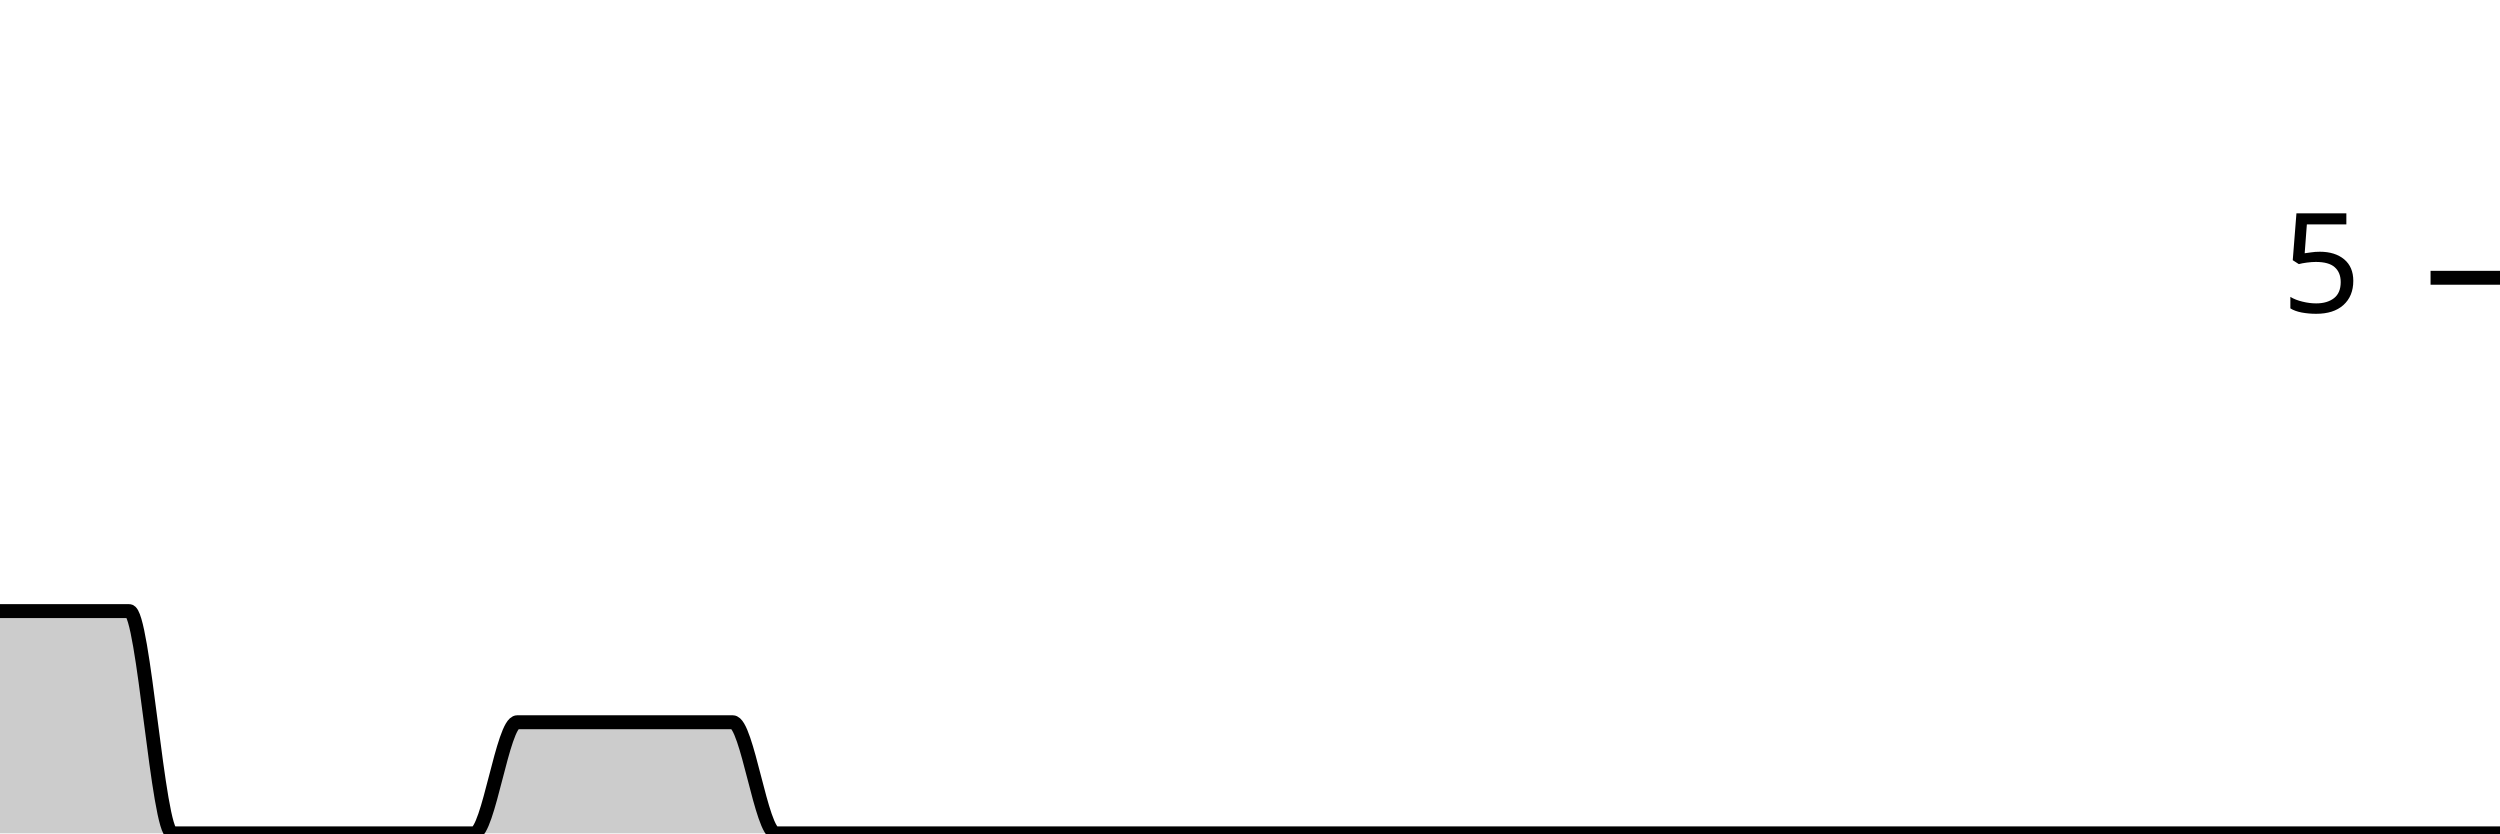
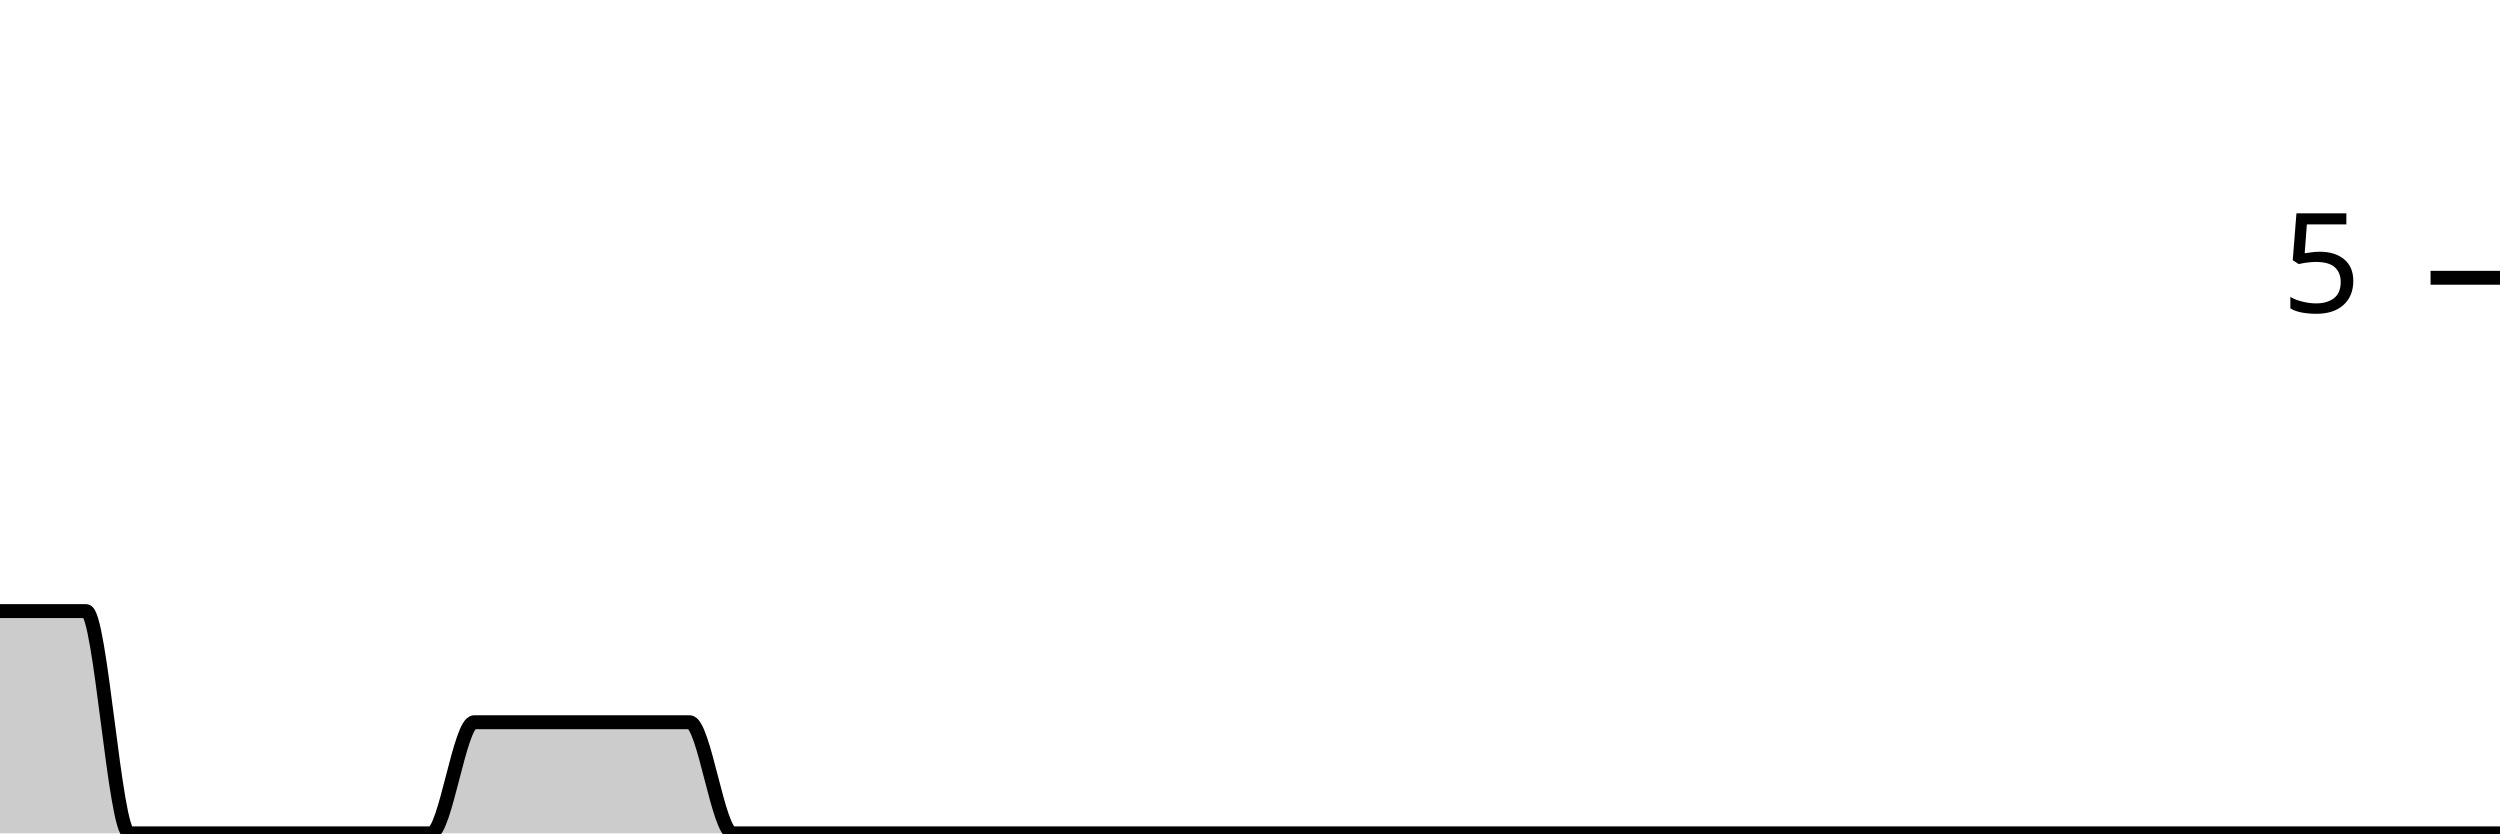
<svg xmlns="http://www.w3.org/2000/svg" viewBox="0 0 180 60">
  <g transform="translate(0,20)">
-     <path class="area" fill="rgba(0, 0, 0, 0.2)" d="M0,24C1.034,24,2.069,24,3.103,24C4.138,24,5.172,24,6.207,24C7.241,24,8.276,24,9.31,24C10.345,24,11.379,40,12.414,40C13.448,40,14.483,40,15.517,40C16.552,40,17.586,40,18.621,40C19.655,40,20.69,40,21.724,40C22.759,40,23.793,40,24.828,40C25.862,40,26.897,40,27.931,40C28.966,40,30,40,31.034,40C32.069,40,33.103,40,34.138,40C35.172,40,36.207,32,37.241,32C38.276,32,39.31,32,40.345,32C41.379,32,42.414,32,43.448,32C44.483,32,45.517,32,46.552,32C47.586,32,48.621,32,49.655,32C50.69,32,51.724,32,52.759,32C53.793,32,54.828,40,55.862,40C56.897,40,57.931,40,58.966,40C60,40,61.034,40,62.069,40C63.103,40,64.138,40,65.172,40C66.207,40,67.241,40,68.276,40C69.31,40,70.345,40,71.379,40C72.414,40,73.448,40,74.483,40C75.517,40,76.552,40,77.586,40C78.621,40,79.655,40,80.69,40C81.724,40,82.759,40,83.793,40C84.828,40,85.862,40,86.897,40C87.931,40,88.966,40,90,40C91.034,40,92.069,40,93.103,40C94.138,40,95.172,40,96.207,40C97.241,40,98.276,40,99.31,40C100.345,40,101.379,40,102.414,40C103.448,40,104.483,40,105.517,40C106.552,40,107.586,40,108.621,40C109.655,40,110.69,40,111.724,40C112.759,40,113.793,40,114.828,40C115.862,40,116.897,40,117.931,40C118.966,40,120,40,121.034,40C122.069,40,123.103,40,124.138,40C125.172,40,126.207,40,127.241,40C128.276,40,129.31,40,130.345,40C131.379,40,132.414,40,133.448,40C134.483,40,135.517,40,136.552,40C137.586,40,138.621,40,139.655,40C140.69,40,141.724,40,142.759,40C143.793,40,144.828,40,145.862,40C146.897,40,147.931,40,148.966,40C150,40,151.034,40,152.069,40C153.103,40,154.138,40,155.172,40C156.207,40,157.241,40,158.276,40C159.31,40,160.345,40,161.379,40C162.414,40,163.448,40,164.483,40C165.517,40,166.552,40,167.586,40C168.621,40,169.655,40,170.69,40C171.724,40,172.759,40,173.793,40C174.828,40,175.862,40,176.897,40C177.931,40,178.966,40,180,40L180,40C178.966,40,177.931,40,176.897,40C175.862,40,174.828,40,173.793,40C172.759,40,171.724,40,170.69,40C169.655,40,168.621,40,167.586,40C166.552,40,165.517,40,164.483,40C163.448,40,162.414,40,161.379,40C160.345,40,159.31,40,158.276,40C157.241,40,156.207,40,155.172,40C154.138,40,153.103,40,152.069,40C151.034,40,150,40,148.966,40C147.931,40,146.897,40,145.862,40C144.828,40,143.793,40,142.759,40C141.724,40,140.69,40,139.655,40C138.621,40,137.586,40,136.552,40C135.517,40,134.483,40,133.448,40C132.414,40,131.379,40,130.345,40C129.31,40,128.276,40,127.241,40C126.207,40,125.172,40,124.138,40C123.103,40,122.069,40,121.034,40C120,40,118.966,40,117.931,40C116.897,40,115.862,40,114.828,40C113.793,40,112.759,40,111.724,40C110.69,40,109.655,40,108.621,40C107.586,40,106.552,40,105.517,40C104.483,40,103.448,40,102.414,40C101.379,40,100.345,40,99.31,40C98.276,40,97.241,40,96.207,40C95.172,40,94.138,40,93.103,40C92.069,40,91.034,40,90,40C88.966,40,87.931,40,86.897,40C85.862,40,84.828,40,83.793,40C82.759,40,81.724,40,80.69,40C79.655,40,78.621,40,77.586,40C76.552,40,75.517,40,74.483,40C73.448,40,72.414,40,71.379,40C70.345,40,69.31,40,68.276,40C67.241,40,66.207,40,65.172,40C64.138,40,63.103,40,62.069,40C61.034,40,60,40,58.966,40C57.931,40,56.897,40,55.862,40C54.828,40,53.793,40,52.759,40C51.724,40,50.69,40,49.655,40C48.621,40,47.586,40,46.552,40C45.517,40,44.483,40,43.448,40C42.414,40,41.379,40,40.345,40C39.31,40,38.276,40,37.241,40C36.207,40,35.172,40,34.138,40C33.103,40,32.069,40,31.034,40C30,40,28.966,40,27.931,40C26.897,40,25.862,40,24.828,40C23.793,40,22.759,40,21.724,40C20.69,40,19.655,40,18.621,40C17.586,40,16.552,40,15.517,40C14.483,40,13.448,40,12.414,40C11.379,40,10.345,40,9.31,40C8.276,40,7.241,40,6.207,40C5.172,40,4.138,40,3.103,40C2.069,40,1.034,40,0,40Z" />
-     <path class="line" stroke="black" fill="none" d="M0,24C1.034,24,2.069,24,3.103,24C4.138,24,5.172,24,6.207,24C7.241,24,8.276,24,9.31,24C10.345,24,11.379,40,12.414,40C13.448,40,14.483,40,15.517,40C16.552,40,17.586,40,18.621,40C19.655,40,20.69,40,21.724,40C22.759,40,23.793,40,24.828,40C25.862,40,26.897,40,27.931,40C28.966,40,30,40,31.034,40C32.069,40,33.103,40,34.138,40C35.172,40,36.207,32,37.241,32C38.276,32,39.31,32,40.345,32C41.379,32,42.414,32,43.448,32C44.483,32,45.517,32,46.552,32C47.586,32,48.621,32,49.655,32C50.69,32,51.724,32,52.759,32C53.793,32,54.828,40,55.862,40C56.897,40,57.931,40,58.966,40C60,40,61.034,40,62.069,40C63.103,40,64.138,40,65.172,40C66.207,40,67.241,40,68.276,40C69.31,40,70.345,40,71.379,40C72.414,40,73.448,40,74.483,40C75.517,40,76.552,40,77.586,40C78.621,40,79.655,40,80.69,40C81.724,40,82.759,40,83.793,40C84.828,40,85.862,40,86.897,40C87.931,40,88.966,40,90,40C91.034,40,92.069,40,93.103,40C94.138,40,95.172,40,96.207,40C97.241,40,98.276,40,99.31,40C100.345,40,101.379,40,102.414,40C103.448,40,104.483,40,105.517,40C106.552,40,107.586,40,108.621,40C109.655,40,110.69,40,111.724,40C112.759,40,113.793,40,114.828,40C115.862,40,116.897,40,117.931,40C118.966,40,120,40,121.034,40C122.069,40,123.103,40,124.138,40C125.172,40,126.207,40,127.241,40C128.276,40,129.31,40,130.345,40C131.379,40,132.414,40,133.448,40C134.483,40,135.517,40,136.552,40C137.586,40,138.621,40,139.655,40C140.69,40,141.724,40,142.759,40C143.793,40,144.828,40,145.862,40C146.897,40,147.931,40,148.966,40C150,40,151.034,40,152.069,40C153.103,40,154.138,40,155.172,40C156.207,40,157.241,40,158.276,40C159.31,40,160.345,40,161.379,40C162.414,40,163.448,40,164.483,40C165.517,40,166.552,40,167.586,40C168.621,40,169.655,40,170.69,40C171.724,40,172.759,40,173.793,40C174.828,40,175.862,40,176.897,40C177.931,40,178.966,40,180,40" />
+     <path class="area" fill="rgba(0, 0, 0, 0.2)" d="M0,24C1.034,24,2.069,24,3.103,24C4.138,24,5.172,24,6.207,24C7.241,24,8.276,40,9.31,40C10.345,40,11.379,40,12.414,40C13.448,40,14.483,40,15.517,40C16.552,40,17.586,40,18.621,40C19.655,40,20.69,40,21.724,40C22.759,40,23.793,40,24.828,40C25.862,40,26.897,40,27.931,40C28.966,40,30,40,31.034,40C32.069,40,33.103,32,34.138,32C35.172,32,36.207,32,37.241,32C38.276,32,39.31,32,40.345,32C41.379,32,42.414,32,43.448,32C44.483,32,45.517,32,46.552,32C47.586,32,48.621,32,49.655,32C50.69,32,51.724,40,52.759,40C53.793,40,54.828,40,55.862,40C56.897,40,57.931,40,58.966,40C60,40,61.034,40,62.069,40C63.103,40,64.138,40,65.172,40C66.207,40,67.241,40,68.276,40C69.31,40,70.345,40,71.379,40C72.414,40,73.448,40,74.483,40C75.517,40,76.552,40,77.586,40C78.621,40,79.655,40,80.69,40C81.724,40,82.759,40,83.793,40C84.828,40,85.862,40,86.897,40C87.931,40,88.966,40,90,40C91.034,40,92.069,40,93.103,40C94.138,40,95.172,40,96.207,40C97.241,40,98.276,40,99.31,40C100.345,40,101.379,40,102.414,40C103.448,40,104.483,40,105.517,40C106.552,40,107.586,40,108.621,40C109.655,40,110.69,40,111.724,40C112.759,40,113.793,40,114.828,40C115.862,40,116.897,40,117.931,40C118.966,40,120,40,121.034,40C122.069,40,123.103,40,124.138,40C125.172,40,126.207,40,127.241,40C128.276,40,129.31,40,130.345,40C131.379,40,132.414,40,133.448,40C134.483,40,135.517,40,136.552,40C137.586,40,138.621,40,139.655,40C140.69,40,141.724,40,142.759,40C143.793,40,144.828,40,145.862,40C146.897,40,147.931,40,148.966,40C150,40,151.034,40,152.069,40C153.103,40,154.138,40,155.172,40C156.207,40,157.241,40,158.276,40C159.31,40,160.345,40,161.379,40C162.414,40,163.448,40,164.483,40C165.517,40,166.552,40,167.586,40C168.621,40,169.655,40,170.69,40C171.724,40,172.759,40,173.793,40C174.828,40,175.862,40,176.897,40C177.931,40,178.966,40,180,40L180,40C178.966,40,177.931,40,176.897,40C175.862,40,174.828,40,173.793,40C172.759,40,171.724,40,170.69,40C169.655,40,168.621,40,167.586,40C166.552,40,165.517,40,164.483,40C163.448,40,162.414,40,161.379,40C160.345,40,159.31,40,158.276,40C157.241,40,156.207,40,155.172,40C154.138,40,153.103,40,152.069,40C151.034,40,150,40,148.966,40C147.931,40,146.897,40,145.862,40C144.828,40,143.793,40,142.759,40C141.724,40,140.69,40,139.655,40C138.621,40,137.586,40,136.552,40C135.517,40,134.483,40,133.448,40C132.414,40,131.379,40,130.345,40C129.31,40,128.276,40,127.241,40C126.207,40,125.172,40,124.138,40C123.103,40,122.069,40,121.034,40C120,40,118.966,40,117.931,40C116.897,40,115.862,40,114.828,40C113.793,40,112.759,40,111.724,40C110.69,40,109.655,40,108.621,40C107.586,40,106.552,40,105.517,40C104.483,40,103.448,40,102.414,40C101.379,40,100.345,40,99.31,40C98.276,40,97.241,40,96.207,40C95.172,40,94.138,40,93.103,40C92.069,40,91.034,40,90,40C88.966,40,87.931,40,86.897,40C85.862,40,84.828,40,83.793,40C82.759,40,81.724,40,80.69,40C79.655,40,78.621,40,77.586,40C76.552,40,75.517,40,74.483,40C73.448,40,72.414,40,71.379,40C70.345,40,69.31,40,68.276,40C67.241,40,66.207,40,65.172,40C64.138,40,63.103,40,62.069,40C61.034,40,60,40,58.966,40C57.931,40,56.897,40,55.862,40C54.828,40,53.793,40,52.759,40C51.724,40,50.69,40,49.655,40C48.621,40,47.586,40,46.552,40C45.517,40,44.483,40,43.448,40C42.414,40,41.379,40,40.345,40C39.31,40,38.276,40,37.241,40C36.207,40,35.172,40,34.138,40C33.103,40,32.069,40,31.034,40C30,40,28.966,40,27.931,40C26.897,40,25.862,40,24.828,40C23.793,40,22.759,40,21.724,40C20.69,40,19.655,40,18.621,40C17.586,40,16.552,40,15.517,40C14.483,40,13.448,40,12.414,40C11.379,40,10.345,40,9.31,40C8.276,40,7.241,40,6.207,40C5.172,40,4.138,40,3.103,40C2.069,40,1.034,40,0,40Z" />
+     <path class="line" stroke="black" fill="none" d="M0,24C1.034,24,2.069,24,3.103,24C4.138,24,5.172,24,6.207,24C7.241,24,8.276,40,9.31,40C10.345,40,11.379,40,12.414,40C13.448,40,14.483,40,15.517,40C16.552,40,17.586,40,18.621,40C19.655,40,20.69,40,21.724,40C22.759,40,23.793,40,24.828,40C25.862,40,26.897,40,27.931,40C28.966,40,30,40,31.034,40C32.069,40,33.103,32,34.138,32C35.172,32,36.207,32,37.241,32C38.276,32,39.31,32,40.345,32C41.379,32,42.414,32,43.448,32C44.483,32,45.517,32,46.552,32C47.586,32,48.621,32,49.655,32C50.69,32,51.724,40,52.759,40C53.793,40,54.828,40,55.862,40C56.897,40,57.931,40,58.966,40C60,40,61.034,40,62.069,40C63.103,40,64.138,40,65.172,40C66.207,40,67.241,40,68.276,40C69.31,40,70.345,40,71.379,40C72.414,40,73.448,40,74.483,40C75.517,40,76.552,40,77.586,40C78.621,40,79.655,40,80.69,40C81.724,40,82.759,40,83.793,40C84.828,40,85.862,40,86.897,40C87.931,40,88.966,40,90,40C91.034,40,92.069,40,93.103,40C94.138,40,95.172,40,96.207,40C97.241,40,98.276,40,99.31,40C100.345,40,101.379,40,102.414,40C103.448,40,104.483,40,105.517,40C106.552,40,107.586,40,108.621,40C109.655,40,110.69,40,111.724,40C112.759,40,113.793,40,114.828,40C115.862,40,116.897,40,117.931,40C118.966,40,120,40,121.034,40C122.069,40,123.103,40,124.138,40C125.172,40,126.207,40,127.241,40C128.276,40,129.31,40,130.345,40C131.379,40,132.414,40,133.448,40C134.483,40,135.517,40,136.552,40C137.586,40,138.621,40,139.655,40C140.69,40,141.724,40,142.759,40C143.793,40,144.828,40,145.862,40C146.897,40,147.931,40,148.966,40C150,40,151.034,40,152.069,40C153.103,40,154.138,40,155.172,40C156.207,40,157.241,40,158.276,40C159.31,40,160.345,40,161.379,40C162.414,40,163.448,40,164.483,40C165.517,40,166.552,40,167.586,40C168.621,40,169.655,40,170.69,40C171.724,40,172.759,40,173.793,40C174.828,40,175.862,40,176.897,40C177.931,40,178.966,40,180,40" />
    <path class="axis-ceiling" stroke-width="1" stroke="black" fill="none" d="M175,0L180,0" />
    <text class="axis-ceiling-label" font-family="sans-serif" text-anchor="end" font-size="10px" x="170" y="2.5">5</text>
  </g>
</svg>
